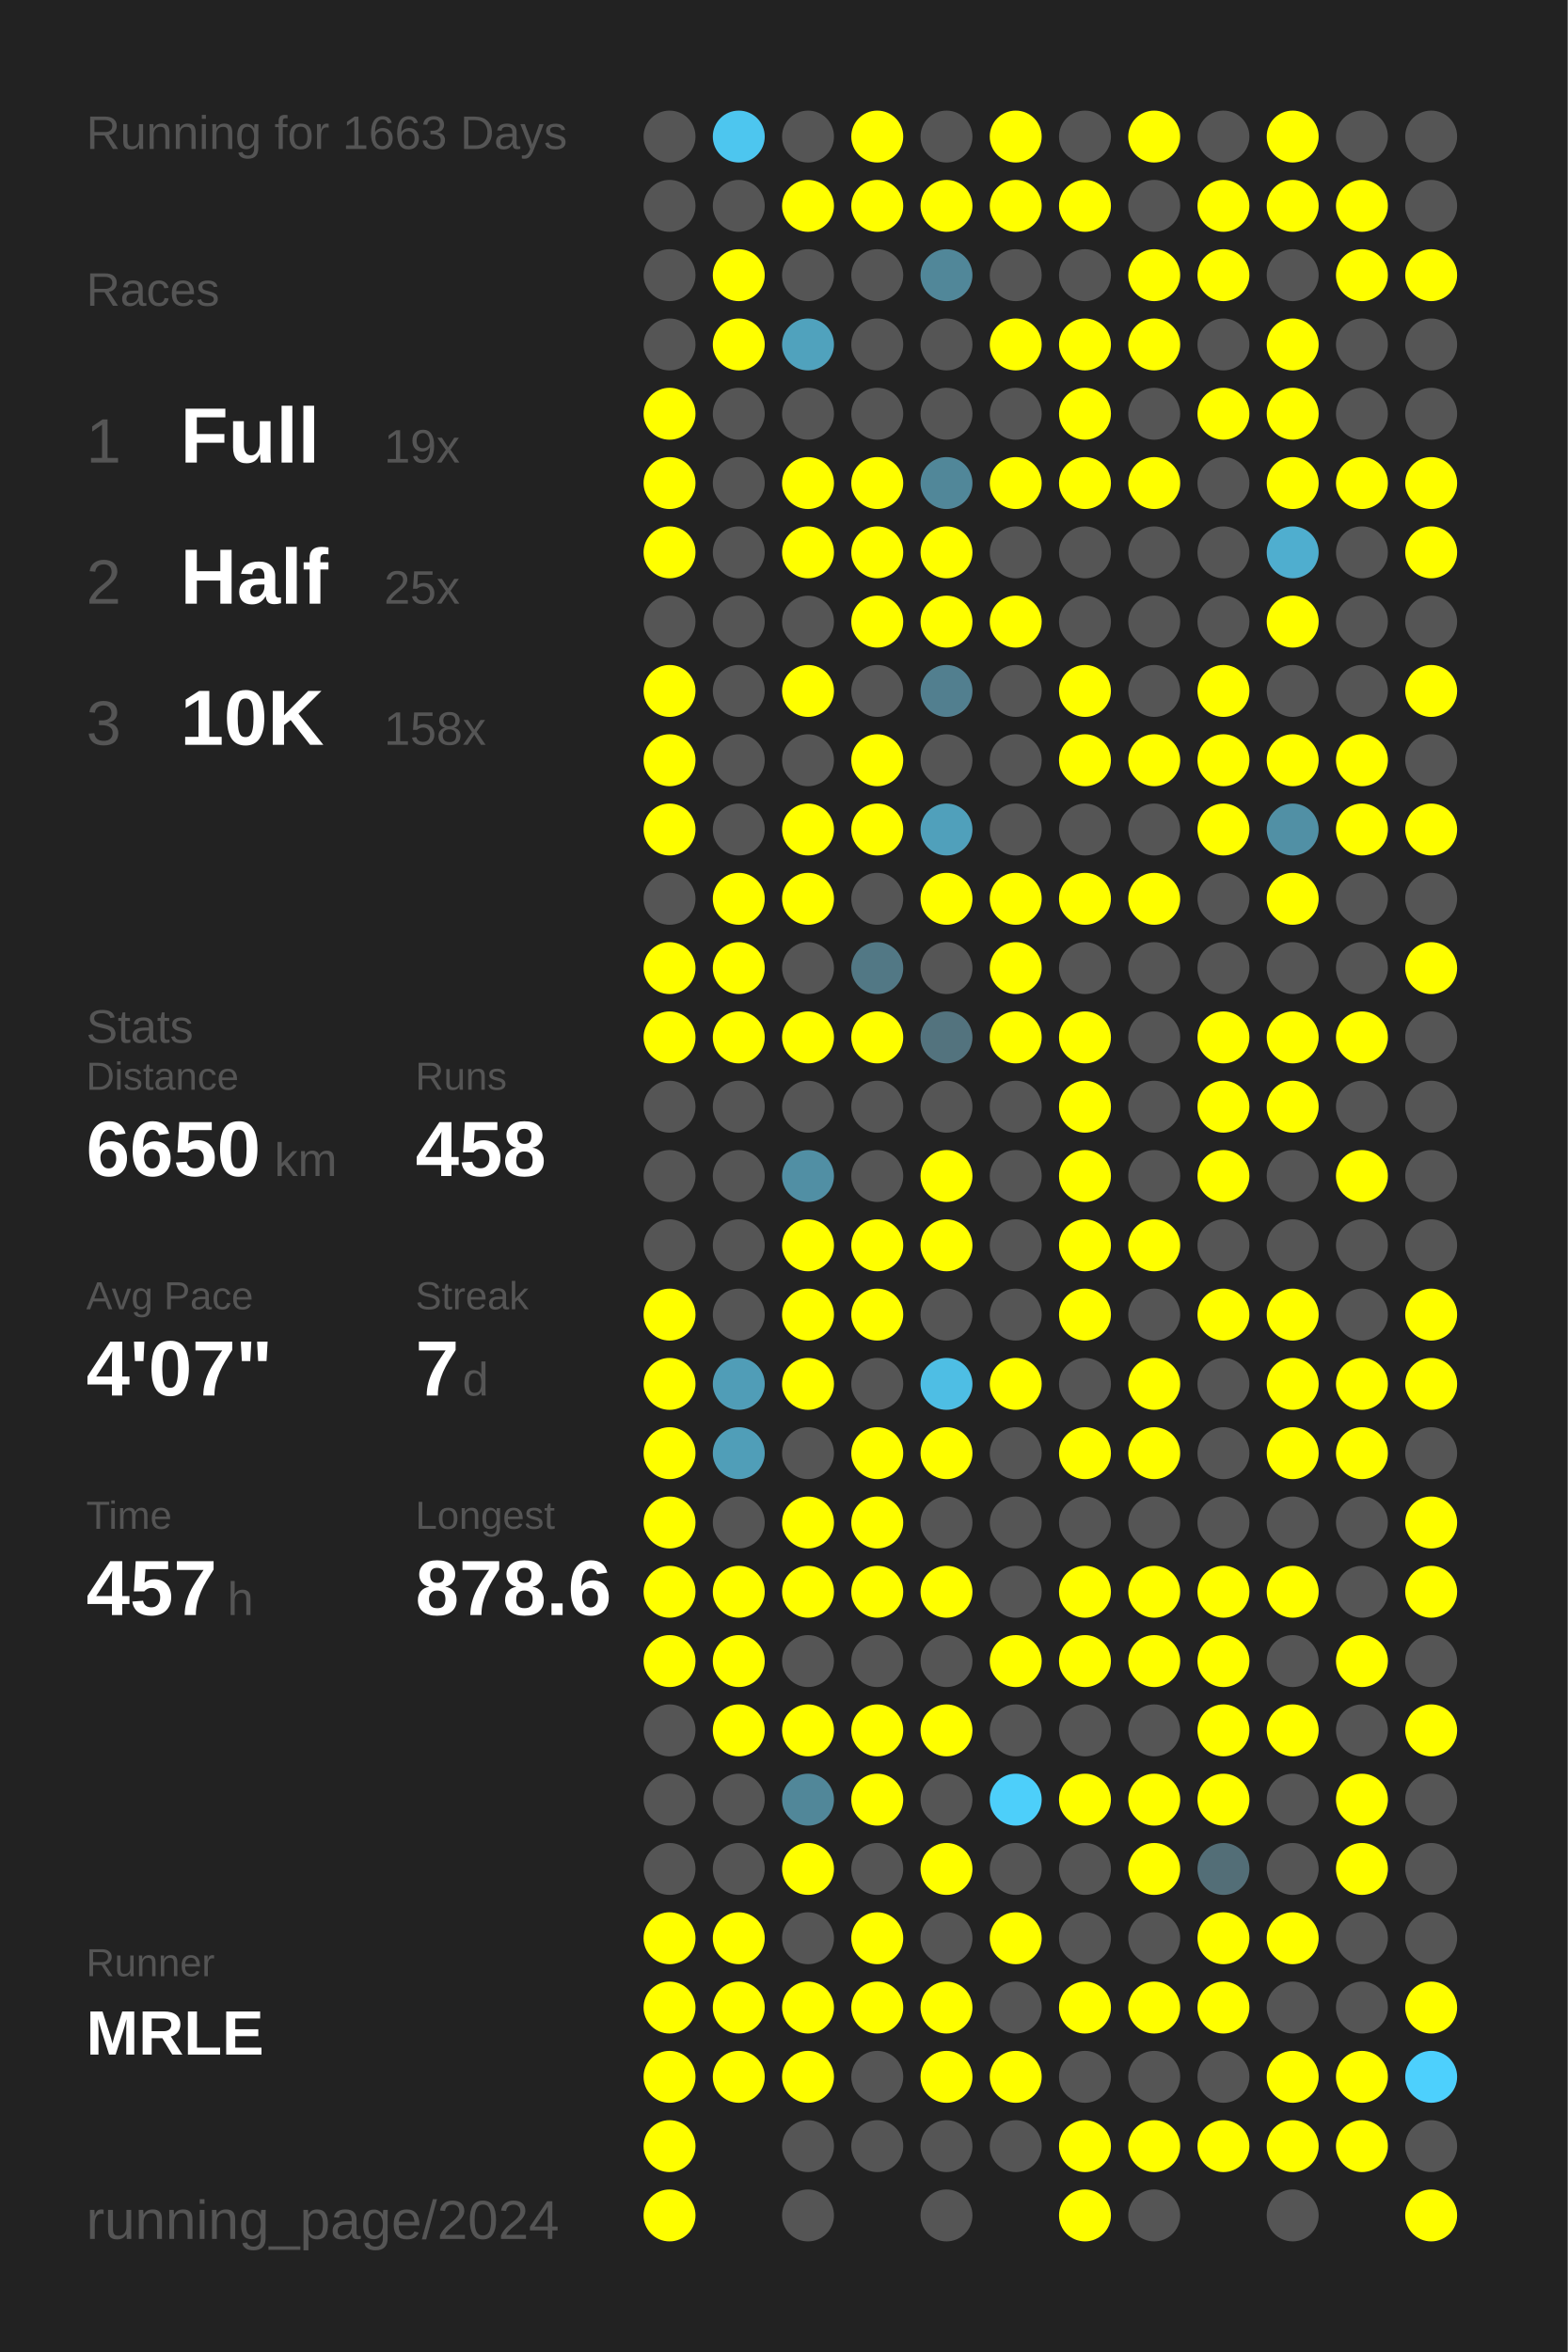
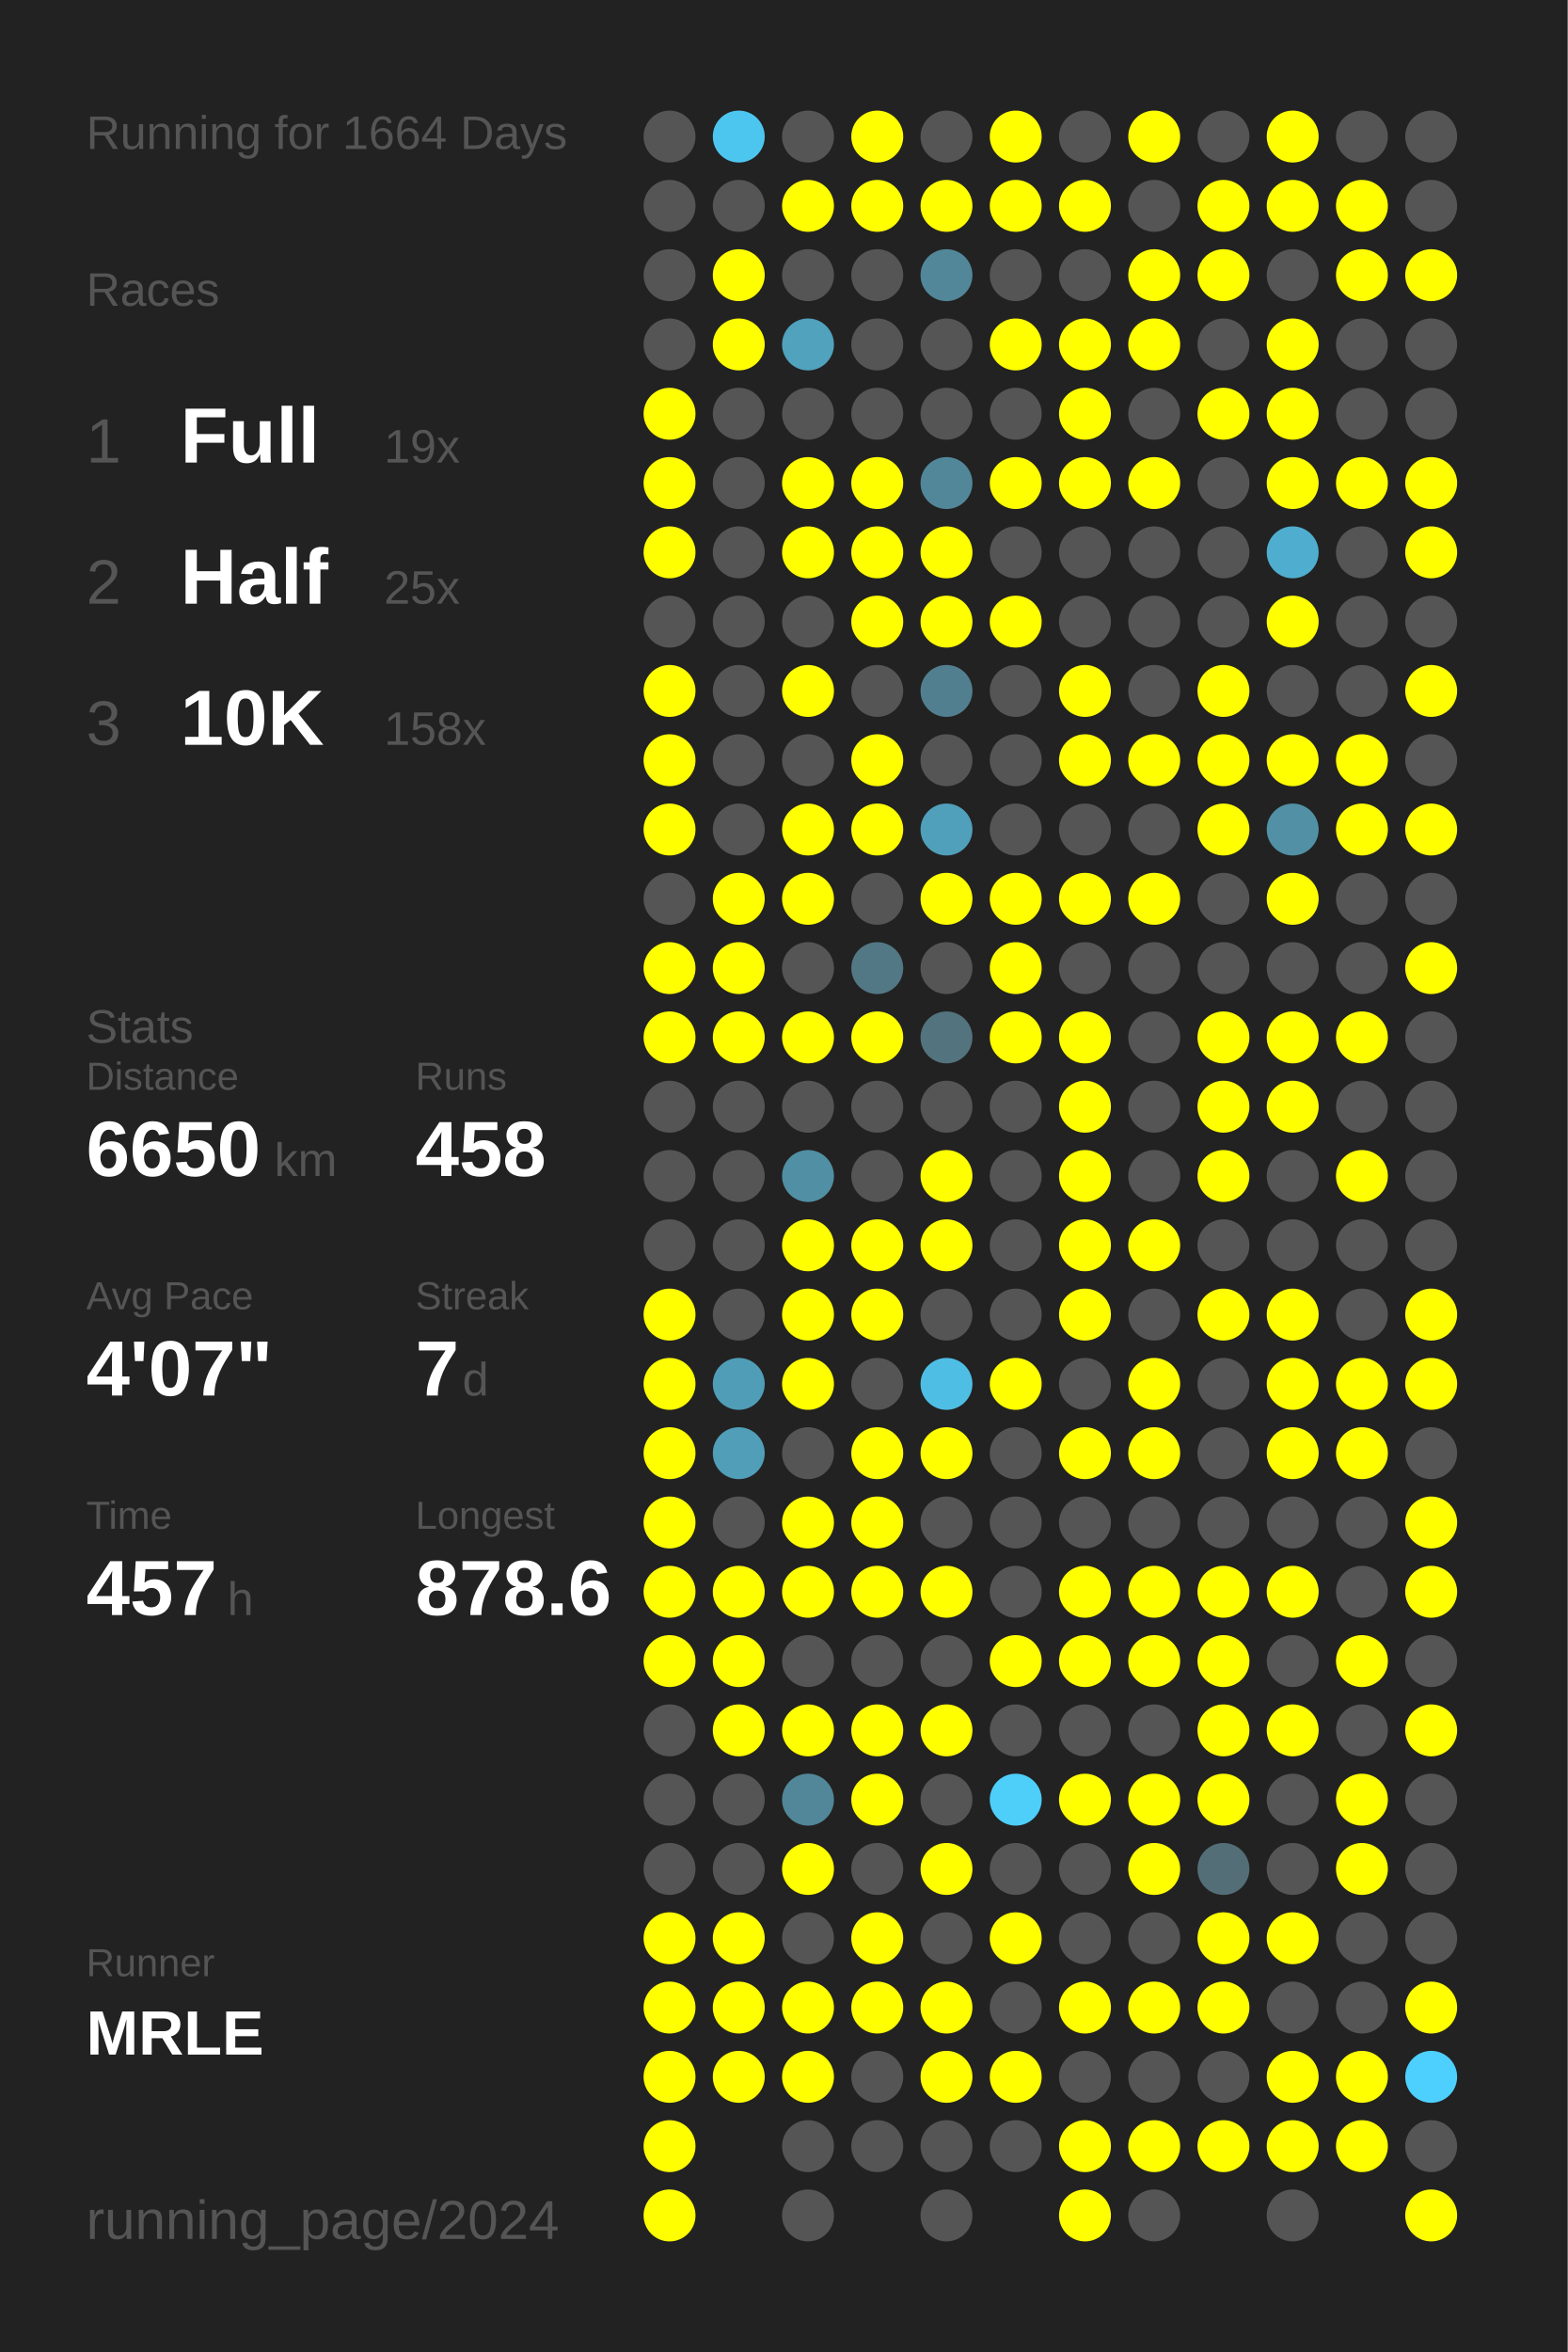
<svg xmlns="http://www.w3.org/2000/svg" baseProfile="full" height="300mm" version="1.1" viewBox="0,0,200,300" width="200mm">
  <defs />
  <rect fill="#222222" height="300" width="200" x="0" y="0" />
-   <text fill="#555555" style="font-size:6px; font-family:Arial;" x="11" y="19">Running for 1663 Days</text>
+   <text fill="#555555" style="font-size:6px; font-family:Arial;" x="11" y="19">Running for 1664 Days</text>
  <text fill="#555555" style="font-size:6px; font-family:Arial;" x="11" y="39">Races</text>
  <text fill="#555555" style="font-size:8px; font-family:Arial;" x="11" y="59">1</text>
  <text fill="#FFFFFF" style="font-size:10px; font-family:Arial; font-weight:bold;" x="23" y="59">Full</text>
  <text fill="#555555" style="font-size:6px; font-family:Arial;" x="49" y="59">19x</text>
  <text fill="#555555" style="font-size:8px; font-family:Arial;" x="11" y="77">2</text>
  <text fill="#FFFFFF" style="font-size:10px; font-family:Arial; font-weight:bold;" x="23" y="77">Half</text>
  <text fill="#555555" style="font-size:6px; font-family:Arial;" x="49" y="77">25x</text>
  <text fill="#555555" style="font-size:8px; font-family:Arial;" x="11" y="95">3</text>
  <text fill="#FFFFFF" style="font-size:10px; font-family:Arial; font-weight:bold;" x="23" y="95">10K</text>
  <text fill="#555555" style="font-size:6px; font-family:Arial;" x="49" y="95">158x</text>
  <text fill="#555555" style="font-size:6px; font-family:Arial;" x="11" y="133">Stats</text>
  <text fill="#555555" style="font-size:5px; font-family:Arial;" x="11" y="139">Distance</text>
  <text fill="#FFFFFF" style="font-size:10px; font-family:Arial; font-weight:bold;" x="11" y="150">6650</text>
  <text fill="#555555" style="font-size:6px; font-family:Arial;" x="35" y="150">km</text>
  <text fill="#555555" style="font-size:5px; font-family:Arial;" x="53" y="139">Runs</text>
  <text fill="#FFFFFF" style="font-size:10px; font-family:Arial; font-weight:bold;" x="53" y="150">458</text>
  <text fill="#555555" style="font-size:5px; font-family:Arial;" x="11" y="167">Avg Pace</text>
  <text fill="#FFFFFF" style="font-size:10px; font-family:Arial; font-weight:bold;" x="11" y="178">4'07"</text>
  <text fill="#555555" style="font-size:5px; font-family:Arial;" x="53" y="167">Streak</text>
  <text fill="#FFFFFF" style="font-size:10px; font-family:Arial; font-weight:bold;" x="53" y="178">7</text>
  <text fill="#555555" style="font-size:6px; font-family:Arial;" x="59" y="178">d</text>
  <text fill="#555555" style="font-size:5px; font-family:Arial;" x="11" y="195">Time</text>
  <text fill="#FFFFFF" style="font-size:10px; font-family:Arial; font-weight:bold;" x="11" y="206">457</text>
  <text fill="#555555" style="font-size:6px; font-family:Arial;" x="29" y="206">h</text>
  <text fill="#555555" style="font-size:5px; font-family:Arial;" x="53" y="195">Longest</text>
  <text fill="#FFFFFF" style="font-size:10px; font-family:Arial; font-weight:bold;" x="53" y="206">878.6</text>
  <text fill="#555555" style="font-size:5px; font-family:Arial;" x="11" y="252.065">Runner</text>
  <text fill="#FFFFFF" style="font-size:8px; font-family:Arial; font-weight:bold;" x="11" y="262.065">MRLE</text>
  <text fill="#555555" style="font-size:7px; font-family:Arial;" x="11" y="285.581">running_page/2024</text>
  <circle cx="85.417" cy="17.419" fill="#555555" r="3.312" />
  <circle cx="85.417" cy="26.258" fill="#555555" r="3.312" />
  <circle cx="85.417" cy="35.097" fill="#555555" r="3.312" />
  <circle cx="85.417" cy="43.935" fill="#555555" r="3.312" />
  <circle cx="85.417" cy="52.774" fill="#FFFF00" r="3.312" />
  <circle cx="85.417" cy="61.613" fill="#FFFF00" r="3.312" />
  <circle cx="85.417" cy="70.452" fill="#FFFF00" r="3.312" />
  <circle cx="85.417" cy="79.29" fill="#555555" r="3.312" />
  <circle cx="85.417" cy="88.129" fill="#FFFF00" r="3.312" />
  <circle cx="85.417" cy="96.968" fill="#FFFF00" r="3.312" />
  <circle cx="85.417" cy="105.806" fill="#FFFF00" r="3.312" />
  <circle cx="85.417" cy="114.645" fill="#555555" r="3.312" />
  <circle cx="85.417" cy="123.484" fill="#FFFF00" r="3.312" />
  <circle cx="85.417" cy="132.323" fill="#FFFF00" r="3.312" />
  <circle cx="85.417" cy="141.161" fill="#555555" r="3.312" />
  <circle cx="85.417" cy="150" fill="#555555" r="3.312" />
  <circle cx="85.417" cy="158.839" fill="#555555" r="3.312" />
  <circle cx="85.417" cy="167.677" fill="#FFFF00" r="3.312" />
  <circle cx="85.417" cy="176.516" fill="#FFFF00" r="3.312" />
  <circle cx="85.417" cy="185.355" fill="#FFFF00" r="3.312" />
  <circle cx="85.417" cy="194.194" fill="#FFFF00" r="3.312" />
  <circle cx="85.417" cy="203.032" fill="#FFFF00" r="3.312" />
  <circle cx="85.417" cy="211.871" fill="#FFFF00" r="3.312" />
  <circle cx="85.417" cy="220.71" fill="#555555" r="3.312" />
  <circle cx="85.417" cy="229.548" fill="#555555" r="3.312" />
  <circle cx="85.417" cy="238.387" fill="#555555" r="3.312" />
  <circle cx="85.417" cy="247.226" fill="#FFFF00" r="3.312" />
  <circle cx="85.417" cy="256.065" fill="#FFFF00" r="3.312" />
  <circle cx="85.417" cy="264.903" fill="#FFFF00" r="3.312" />
  <circle cx="85.417" cy="273.742" fill="#FFFF00" r="3.312" />
  <circle cx="85.417" cy="282.581" fill="#FFFF00" r="3.312" />
  <circle cx="94.25" cy="17.419" fill="#4dc6ef" r="3.312" />
  <circle cx="94.25" cy="26.258" fill="#555555" r="3.312" />
  <circle cx="94.25" cy="35.097" fill="#FFFF00" r="3.312" />
  <circle cx="94.25" cy="43.935" fill="#FFFF00" r="3.312" />
  <circle cx="94.25" cy="52.774" fill="#555555" r="3.312" />
  <circle cx="94.25" cy="61.613" fill="#555555" r="3.312" />
  <circle cx="94.25" cy="70.452" fill="#555555" r="3.312" />
  <circle cx="94.25" cy="79.29" fill="#555555" r="3.312" />
  <circle cx="94.25" cy="88.129" fill="#555555" r="3.312" />
  <circle cx="94.25" cy="96.968" fill="#555555" r="3.312" />
  <circle cx="94.25" cy="105.806" fill="#555555" r="3.312" />
  <circle cx="94.25" cy="114.645" fill="#FFFF00" r="3.312" />
  <circle cx="94.25" cy="123.484" fill="#FFFF00" r="3.312" />
  <circle cx="94.25" cy="132.323" fill="#FFFF00" r="3.312" />
  <circle cx="94.25" cy="141.161" fill="#555555" r="3.312" />
  <circle cx="94.25" cy="150" fill="#555555" r="3.312" />
  <circle cx="94.25" cy="158.839" fill="#555555" r="3.312" />
  <circle cx="94.25" cy="167.677" fill="#555555" r="3.312" />
  <circle cx="94.25" cy="176.516" fill="#509db7" r="3.312" />
  <circle cx="94.25" cy="185.355" fill="#509eb8" r="3.312" />
  <circle cx="94.25" cy="194.194" fill="#555555" r="3.312" />
  <circle cx="94.25" cy="203.032" fill="#FFFF00" r="3.312" />
  <circle cx="94.25" cy="211.871" fill="#FFFF00" r="3.312" />
  <circle cx="94.25" cy="220.71" fill="#FFFF00" r="3.312" />
  <circle cx="94.25" cy="229.548" fill="#555555" r="3.312" />
  <circle cx="94.25" cy="238.387" fill="#555555" r="3.312" />
  <circle cx="94.25" cy="247.226" fill="#FFFF00" r="3.312" />
  <circle cx="94.25" cy="256.065" fill="#FFFF00" r="3.312" />
  <circle cx="94.25" cy="264.903" fill="#FFFF00" r="3.312" />
  <circle cx="103.083" cy="17.419" fill="#555555" r="3.312" />
  <circle cx="103.083" cy="26.258" fill="#FFFF00" r="3.312" />
  <circle cx="103.083" cy="35.097" fill="#555555" r="3.312" />
  <circle cx="103.083" cy="43.935" fill="#50a2bd" r="3.312" />
  <circle cx="103.083" cy="52.774" fill="#555555" r="3.312" />
  <circle cx="103.083" cy="61.613" fill="#FFFF00" r="3.312" />
  <circle cx="103.083" cy="70.452" fill="#FFFF00" r="3.312" />
  <circle cx="103.083" cy="79.29" fill="#555555" r="3.312" />
  <circle cx="103.083" cy="88.129" fill="#FFFF00" r="3.312" />
  <circle cx="103.083" cy="96.968" fill="#555555" r="3.312" />
  <circle cx="103.083" cy="105.806" fill="#FFFF00" r="3.312" />
  <circle cx="103.083" cy="114.645" fill="#FFFF00" r="3.312" />
  <circle cx="103.083" cy="123.484" fill="#555555" r="3.312" />
  <circle cx="103.083" cy="132.323" fill="#FFFF00" r="3.312" />
  <circle cx="103.083" cy="141.161" fill="#555555" r="3.312" />
  <circle cx="103.083" cy="150" fill="#518fa4" r="3.312" />
  <circle cx="103.083" cy="158.839" fill="#FFFF00" r="3.312" />
  <circle cx="103.083" cy="167.677" fill="#FFFF00" r="3.312" />
  <circle cx="103.083" cy="176.516" fill="#FFFF00" r="3.312" />
  <circle cx="103.083" cy="185.355" fill="#555555" r="3.312" />
  <circle cx="103.083" cy="194.194" fill="#FFFF00" r="3.312" />
  <circle cx="103.083" cy="203.032" fill="#FFFF00" r="3.312" />
  <circle cx="103.083" cy="211.871" fill="#555555" r="3.312" />
  <circle cx="103.083" cy="220.71" fill="#FFFF00" r="3.312" />
  <circle cx="103.083" cy="229.548" fill="#518799" r="3.312" />
  <circle cx="103.083" cy="238.387" fill="#FFFF00" r="3.312" />
  <circle cx="103.083" cy="247.226" fill="#555555" r="3.312" />
  <circle cx="103.083" cy="256.065" fill="#FFFF00" r="3.312" />
  <circle cx="103.083" cy="264.903" fill="#FFFF00" r="3.312" />
  <circle cx="103.083" cy="273.742" fill="#555555" r="3.312" />
  <circle cx="103.083" cy="282.581" fill="#555555" r="3.312" />
  <circle cx="111.917" cy="17.419" fill="#FFFF00" r="3.312" />
  <circle cx="111.917" cy="26.258" fill="#FFFF00" r="3.312" />
  <circle cx="111.917" cy="35.097" fill="#555555" r="3.312" />
  <circle cx="111.917" cy="43.935" fill="#555555" r="3.312" />
  <circle cx="111.917" cy="52.774" fill="#555555" r="3.312" />
  <circle cx="111.917" cy="61.613" fill="#FFFF00" r="3.312" />
  <circle cx="111.917" cy="70.452" fill="#FFFF00" r="3.312" />
  <circle cx="111.917" cy="79.29" fill="#FFFF00" r="3.312" />
  <circle cx="111.917" cy="88.129" fill="#555555" r="3.312" />
  <circle cx="111.917" cy="96.968" fill="#FFFF00" r="3.312" />
  <circle cx="111.917" cy="105.806" fill="#FFFF00" r="3.312" />
  <circle cx="111.917" cy="114.645" fill="#555555" r="3.312" />
  <circle cx="111.917" cy="123.484" fill="#527885" r="3.312" />
  <circle cx="111.917" cy="132.323" fill="#FFFF00" r="3.312" />
  <circle cx="111.917" cy="141.161" fill="#555555" r="3.312" />
  <circle cx="111.917" cy="150" fill="#555555" r="3.312" />
  <circle cx="111.917" cy="158.839" fill="#FFFF00" r="3.312" />
  <circle cx="111.917" cy="167.677" fill="#FFFF00" r="3.312" />
  <circle cx="111.917" cy="176.516" fill="#555555" r="3.312" />
  <circle cx="111.917" cy="185.355" fill="#FFFF00" r="3.312" />
  <circle cx="111.917" cy="194.194" fill="#FFFF00" r="3.312" />
  <circle cx="111.917" cy="203.032" fill="#FFFF00" r="3.312" />
  <circle cx="111.917" cy="211.871" fill="#555555" r="3.312" />
  <circle cx="111.917" cy="220.71" fill="#FFFF00" r="3.312" />
  <circle cx="111.917" cy="229.548" fill="#FFFF00" r="3.312" />
  <circle cx="111.917" cy="238.387" fill="#555555" r="3.312" />
  <circle cx="111.917" cy="247.226" fill="#FFFF00" r="3.312" />
  <circle cx="111.917" cy="256.065" fill="#FFFF00" r="3.312" />
  <circle cx="111.917" cy="264.903" fill="#555555" r="3.312" />
  <circle cx="111.917" cy="273.742" fill="#555555" r="3.312" />
  <circle cx="120.75" cy="17.419" fill="#555555" r="3.312" />
  <circle cx="120.75" cy="26.258" fill="#FFFF00" r="3.312" />
  <circle cx="120.75" cy="35.097" fill="#518799" r="3.312" />
  <circle cx="120.75" cy="43.935" fill="#555555" r="3.312" />
  <circle cx="120.75" cy="52.774" fill="#555555" r="3.312" />
  <circle cx="120.75" cy="61.613" fill="#518799" r="3.312" />
  <circle cx="120.75" cy="70.452" fill="#FFFF00" r="3.312" />
  <circle cx="120.75" cy="79.29" fill="#FFFF00" r="3.312" />
  <circle cx="120.75" cy="88.129" fill="#527f8f" r="3.312" />
  <circle cx="120.75" cy="96.968" fill="#555555" r="3.312" />
  <circle cx="120.75" cy="105.806" fill="#50a0bb" r="3.312" />
  <circle cx="120.75" cy="114.645" fill="#FFFF00" r="3.312" />
  <circle cx="120.75" cy="123.484" fill="#555555" r="3.312" />
  <circle cx="120.75" cy="132.323" fill="#53737e" r="3.312" />
  <circle cx="120.75" cy="141.161" fill="#555555" r="3.312" />
  <circle cx="120.75" cy="150" fill="#FFFF00" r="3.312" />
  <circle cx="120.75" cy="158.839" fill="#FFFF00" r="3.312" />
  <circle cx="120.75" cy="167.677" fill="#555555" r="3.312" />
  <circle cx="120.75" cy="176.516" fill="#4ebee4" r="3.312" />
  <circle cx="120.75" cy="185.355" fill="#FFFF00" r="3.312" />
  <circle cx="120.75" cy="194.194" fill="#555555" r="3.312" />
  <circle cx="120.75" cy="203.032" fill="#FFFF00" r="3.312" />
  <circle cx="120.75" cy="211.871" fill="#555555" r="3.312" />
  <circle cx="120.75" cy="220.71" fill="#FFFF00" r="3.312" />
  <circle cx="120.75" cy="229.548" fill="#555555" r="3.312" />
  <circle cx="120.75" cy="238.387" fill="#FFFF00" r="3.312" />
  <circle cx="120.75" cy="247.226" fill="#555555" r="3.312" />
  <circle cx="120.75" cy="256.065" fill="#FFFF00" r="3.312" />
  <circle cx="120.75" cy="264.903" fill="#FFFF00" r="3.312" />
  <circle cx="120.75" cy="273.742" fill="#555555" r="3.312" />
  <circle cx="120.75" cy="282.581" fill="#555555" r="3.312" />
  <circle cx="129.583" cy="17.419" fill="#FFFF00" r="3.312" />
  <circle cx="129.583" cy="26.258" fill="#FFFF00" r="3.312" />
  <circle cx="129.583" cy="35.097" fill="#555555" r="3.312" />
  <circle cx="129.583" cy="43.935" fill="#FFFF00" r="3.312" />
  <circle cx="129.583" cy="52.774" fill="#555555" r="3.312" />
  <circle cx="129.583" cy="61.613" fill="#FFFF00" r="3.312" />
  <circle cx="129.583" cy="70.452" fill="#555555" r="3.312" />
  <circle cx="129.583" cy="79.29" fill="#FFFF00" r="3.312" />
  <circle cx="129.583" cy="88.129" fill="#555555" r="3.312" />
  <circle cx="129.583" cy="96.968" fill="#555555" r="3.312" />
  <circle cx="129.583" cy="105.806" fill="#555555" r="3.312" />
  <circle cx="129.583" cy="114.645" fill="#FFFF00" r="3.312" />
  <circle cx="129.583" cy="123.484" fill="#FFFF00" r="3.312" />
  <circle cx="129.583" cy="132.323" fill="#FFFF00" r="3.312" />
  <circle cx="129.583" cy="141.161" fill="#555555" r="3.312" />
  <circle cx="129.583" cy="150" fill="#555555" r="3.312" />
  <circle cx="129.583" cy="158.839" fill="#555555" r="3.312" />
  <circle cx="129.583" cy="167.677" fill="#555555" r="3.312" />
  <circle cx="129.583" cy="176.516" fill="#FFFF00" r="3.312" />
  <circle cx="129.583" cy="185.355" fill="#555555" r="3.312" />
  <circle cx="129.583" cy="194.194" fill="#555555" r="3.312" />
  <circle cx="129.583" cy="203.032" fill="#555555" r="3.312" />
  <circle cx="129.583" cy="211.871" fill="#FFFF00" r="3.312" />
  <circle cx="129.583" cy="220.71" fill="#555555" r="3.312" />
  <circle cx="129.583" cy="229.548" fill="#4dcffa" r="3.312" />
  <circle cx="129.583" cy="238.387" fill="#555555" r="3.312" />
  <circle cx="129.583" cy="247.226" fill="#FFFF00" r="3.312" />
  <circle cx="129.583" cy="256.065" fill="#555555" r="3.312" />
  <circle cx="129.583" cy="264.903" fill="#FFFF00" r="3.312" />
  <circle cx="129.583" cy="273.742" fill="#555555" r="3.312" />
  <circle cx="138.417" cy="17.419" fill="#555555" r="3.312" />
  <circle cx="138.417" cy="26.258" fill="#FFFF00" r="3.312" />
  <circle cx="138.417" cy="35.097" fill="#555555" r="3.312" />
  <circle cx="138.417" cy="43.935" fill="#FFFF00" r="3.312" />
  <circle cx="138.417" cy="52.774" fill="#FFFF00" r="3.312" />
  <circle cx="138.417" cy="61.613" fill="#FFFF00" r="3.312" />
  <circle cx="138.417" cy="70.452" fill="#555555" r="3.312" />
  <circle cx="138.417" cy="79.29" fill="#555555" r="3.312" />
  <circle cx="138.417" cy="88.129" fill="#FFFF00" r="3.312" />
  <circle cx="138.417" cy="96.968" fill="#FFFF00" r="3.312" />
  <circle cx="138.417" cy="105.806" fill="#555555" r="3.312" />
  <circle cx="138.417" cy="114.645" fill="#FFFF00" r="3.312" />
  <circle cx="138.417" cy="123.484" fill="#555555" r="3.312" />
  <circle cx="138.417" cy="132.323" fill="#FFFF00" r="3.312" />
  <circle cx="138.417" cy="141.161" fill="#FFFF00" r="3.312" />
  <circle cx="138.417" cy="150" fill="#FFFF00" r="3.312" />
  <circle cx="138.417" cy="158.839" fill="#FFFF00" r="3.312" />
  <circle cx="138.417" cy="167.677" fill="#FFFF00" r="3.312" />
  <circle cx="138.417" cy="176.516" fill="#555555" r="3.312" />
  <circle cx="138.417" cy="185.355" fill="#FFFF00" r="3.312" />
  <circle cx="138.417" cy="194.194" fill="#555555" r="3.312" />
  <circle cx="138.417" cy="203.032" fill="#FFFF00" r="3.312" />
  <circle cx="138.417" cy="211.871" fill="#FFFF00" r="3.312" />
  <circle cx="138.417" cy="220.71" fill="#555555" r="3.312" />
  <circle cx="138.417" cy="229.548" fill="#FFFF00" r="3.312" />
  <circle cx="138.417" cy="238.387" fill="#555555" r="3.312" />
  <circle cx="138.417" cy="247.226" fill="#555555" r="3.312" />
  <circle cx="138.417" cy="256.065" fill="#FFFF00" r="3.312" />
  <circle cx="138.417" cy="264.903" fill="#555555" r="3.312" />
  <circle cx="138.417" cy="273.742" fill="#FFFF00" r="3.312" />
  <circle cx="138.417" cy="282.581" fill="#FFFF00" r="3.312" />
  <circle cx="147.25" cy="17.419" fill="#FFFF00" r="3.312" />
  <circle cx="147.25" cy="26.258" fill="#555555" r="3.312" />
  <circle cx="147.25" cy="35.097" fill="#FFFF00" r="3.312" />
  <circle cx="147.25" cy="43.935" fill="#FFFF00" r="3.312" />
  <circle cx="147.25" cy="52.774" fill="#555555" r="3.312" />
  <circle cx="147.25" cy="61.613" fill="#FFFF00" r="3.312" />
  <circle cx="147.25" cy="70.452" fill="#555555" r="3.312" />
  <circle cx="147.25" cy="79.29" fill="#555555" r="3.312" />
  <circle cx="147.25" cy="88.129" fill="#555555" r="3.312" />
  <circle cx="147.25" cy="96.968" fill="#FFFF00" r="3.312" />
  <circle cx="147.25" cy="105.806" fill="#555555" r="3.312" />
  <circle cx="147.25" cy="114.645" fill="#FFFF00" r="3.312" />
  <circle cx="147.25" cy="123.484" fill="#555555" r="3.312" />
  <circle cx="147.25" cy="132.323" fill="#555555" r="3.312" />
  <circle cx="147.25" cy="141.161" fill="#555555" r="3.312" />
  <circle cx="147.25" cy="150" fill="#555555" r="3.312" />
  <circle cx="147.25" cy="158.839" fill="#FFFF00" r="3.312" />
  <circle cx="147.25" cy="167.677" fill="#555555" r="3.312" />
  <circle cx="147.25" cy="176.516" fill="#FFFF00" r="3.312" />
  <circle cx="147.25" cy="185.355" fill="#FFFF00" r="3.312" />
  <circle cx="147.25" cy="194.194" fill="#555555" r="3.312" />
  <circle cx="147.25" cy="203.032" fill="#FFFF00" r="3.312" />
  <circle cx="147.25" cy="211.871" fill="#FFFF00" r="3.312" />
  <circle cx="147.25" cy="220.71" fill="#555555" r="3.312" />
  <circle cx="147.25" cy="229.548" fill="#FFFF00" r="3.312" />
  <circle cx="147.25" cy="238.387" fill="#FFFF00" r="3.312" />
  <circle cx="147.25" cy="247.226" fill="#555555" r="3.312" />
  <circle cx="147.25" cy="256.065" fill="#FFFF00" r="3.312" />
  <circle cx="147.25" cy="264.903" fill="#555555" r="3.312" />
  <circle cx="147.25" cy="273.742" fill="#FFFF00" r="3.312" />
  <circle cx="147.25" cy="282.581" fill="#555555" r="3.312" />
  <circle cx="156.083" cy="17.419" fill="#555555" r="3.312" />
  <circle cx="156.083" cy="26.258" fill="#FFFF00" r="3.312" />
  <circle cx="156.083" cy="35.097" fill="#FFFF00" r="3.312" />
  <circle cx="156.083" cy="43.935" fill="#555555" r="3.312" />
  <circle cx="156.083" cy="52.774" fill="#FFFF00" r="3.312" />
  <circle cx="156.083" cy="61.613" fill="#555555" r="3.312" />
  <circle cx="156.083" cy="70.452" fill="#555555" r="3.312" />
  <circle cx="156.083" cy="79.29" fill="#555555" r="3.312" />
  <circle cx="156.083" cy="88.129" fill="#FFFF00" r="3.312" />
  <circle cx="156.083" cy="96.968" fill="#FFFF00" r="3.312" />
  <circle cx="156.083" cy="105.806" fill="#FFFF00" r="3.312" />
  <circle cx="156.083" cy="114.645" fill="#555555" r="3.312" />
  <circle cx="156.083" cy="123.484" fill="#555555" r="3.312" />
  <circle cx="156.083" cy="132.323" fill="#FFFF00" r="3.312" />
  <circle cx="156.083" cy="141.161" fill="#FFFF00" r="3.312" />
  <circle cx="156.083" cy="150" fill="#FFFF00" r="3.312" />
  <circle cx="156.083" cy="158.839" fill="#555555" r="3.312" />
  <circle cx="156.083" cy="167.677" fill="#FFFF00" r="3.312" />
  <circle cx="156.083" cy="176.516" fill="#555555" r="3.312" />
  <circle cx="156.083" cy="185.355" fill="#555555" r="3.312" />
  <circle cx="156.083" cy="194.194" fill="#555555" r="3.312" />
  <circle cx="156.083" cy="203.032" fill="#FFFF00" r="3.312" />
  <circle cx="156.083" cy="211.871" fill="#FFFF00" r="3.312" />
  <circle cx="156.083" cy="220.71" fill="#FFFF00" r="3.312" />
  <circle cx="156.083" cy="229.548" fill="#FFFF00" r="3.312" />
  <circle cx="156.083" cy="238.387" fill="#536e77" r="3.312" />
  <circle cx="156.083" cy="247.226" fill="#FFFF00" r="3.312" />
  <circle cx="156.083" cy="256.065" fill="#FFFF00" r="3.312" />
  <circle cx="156.083" cy="264.903" fill="#555555" r="3.312" />
  <circle cx="156.083" cy="273.742" fill="#FFFF00" r="3.312" />
  <circle cx="164.917" cy="17.419" fill="#FFFF00" r="3.312" />
  <circle cx="164.917" cy="26.258" fill="#FFFF00" r="3.312" />
  <circle cx="164.917" cy="35.097" fill="#555555" r="3.312" />
  <circle cx="164.917" cy="43.935" fill="#FFFF00" r="3.312" />
  <circle cx="164.917" cy="52.774" fill="#FFFF00" r="3.312" />
  <circle cx="164.917" cy="61.613" fill="#FFFF00" r="3.312" />
  <circle cx="164.917" cy="70.452" fill="#4faecf" r="3.312" />
  <circle cx="164.917" cy="79.29" fill="#FFFF00" r="3.312" />
  <circle cx="164.917" cy="88.129" fill="#555555" r="3.312" />
  <circle cx="164.917" cy="96.968" fill="#FFFF00" r="3.312" />
  <circle cx="164.917" cy="105.806" fill="#5190a5" r="3.312" />
  <circle cx="164.917" cy="114.645" fill="#FFFF00" r="3.312" />
  <circle cx="164.917" cy="123.484" fill="#555555" r="3.312" />
  <circle cx="164.917" cy="132.323" fill="#FFFF00" r="3.312" />
  <circle cx="164.917" cy="141.161" fill="#FFFF00" r="3.312" />
  <circle cx="164.917" cy="150" fill="#555555" r="3.312" />
  <circle cx="164.917" cy="158.839" fill="#555555" r="3.312" />
  <circle cx="164.917" cy="167.677" fill="#FFFF00" r="3.312" />
  <circle cx="164.917" cy="176.516" fill="#FFFF00" r="3.312" />
  <circle cx="164.917" cy="185.355" fill="#FFFF00" r="3.312" />
  <circle cx="164.917" cy="194.194" fill="#555555" r="3.312" />
  <circle cx="164.917" cy="203.032" fill="#FFFF00" r="3.312" />
  <circle cx="164.917" cy="211.871" fill="#555555" r="3.312" />
  <circle cx="164.917" cy="220.71" fill="#FFFF00" r="3.312" />
  <circle cx="164.917" cy="229.548" fill="#555555" r="3.312" />
  <circle cx="164.917" cy="238.387" fill="#555555" r="3.312" />
  <circle cx="164.917" cy="247.226" fill="#FFFF00" r="3.312" />
  <circle cx="164.917" cy="256.065" fill="#555555" r="3.312" />
  <circle cx="164.917" cy="264.903" fill="#FFFF00" r="3.312" />
  <circle cx="164.917" cy="273.742" fill="#FFFF00" r="3.312" />
  <circle cx="164.917" cy="282.581" fill="#555555" r="3.312" />
  <circle cx="173.75" cy="17.419" fill="#555555" r="3.312" />
  <circle cx="173.75" cy="26.258" fill="#FFFF00" r="3.312" />
  <circle cx="173.75" cy="35.097" fill="#FFFF00" r="3.312" />
  <circle cx="173.75" cy="43.935" fill="#555555" r="3.312" />
  <circle cx="173.75" cy="52.774" fill="#555555" r="3.312" />
  <circle cx="173.75" cy="61.613" fill="#FFFF00" r="3.312" />
  <circle cx="173.75" cy="70.452" fill="#555555" r="3.312" />
  <circle cx="173.75" cy="79.29" fill="#555555" r="3.312" />
  <circle cx="173.75" cy="88.129" fill="#555555" r="3.312" />
  <circle cx="173.75" cy="96.968" fill="#FFFF00" r="3.312" />
  <circle cx="173.75" cy="105.806" fill="#FFFF00" r="3.312" />
  <circle cx="173.75" cy="114.645" fill="#555555" r="3.312" />
  <circle cx="173.75" cy="123.484" fill="#555555" r="3.312" />
  <circle cx="173.75" cy="132.323" fill="#FFFF00" r="3.312" />
  <circle cx="173.75" cy="141.161" fill="#555555" r="3.312" />
  <circle cx="173.75" cy="150" fill="#FFFF00" r="3.312" />
  <circle cx="173.75" cy="158.839" fill="#555555" r="3.312" />
  <circle cx="173.75" cy="167.677" fill="#555555" r="3.312" />
  <circle cx="173.75" cy="176.516" fill="#FFFF00" r="3.312" />
  <circle cx="173.75" cy="185.355" fill="#FFFF00" r="3.312" />
  <circle cx="173.75" cy="194.194" fill="#555555" r="3.312" />
  <circle cx="173.75" cy="203.032" fill="#555555" r="3.312" />
  <circle cx="173.75" cy="211.871" fill="#FFFF00" r="3.312" />
  <circle cx="173.75" cy="220.71" fill="#555555" r="3.312" />
  <circle cx="173.75" cy="229.548" fill="#FFFF00" r="3.312" />
  <circle cx="173.75" cy="238.387" fill="#FFFF00" r="3.312" />
  <circle cx="173.75" cy="247.226" fill="#555555" r="3.312" />
  <circle cx="173.75" cy="256.065" fill="#555555" r="3.312" />
  <circle cx="173.75" cy="264.903" fill="#FFFF00" r="3.312" />
  <circle cx="173.75" cy="273.742" fill="#FFFF00" r="3.312" />
  <circle cx="182.583" cy="17.419" fill="#555555" r="3.312" />
  <circle cx="182.583" cy="26.258" fill="#555555" r="3.312" />
  <circle cx="182.583" cy="35.097" fill="#FFFF00" r="3.312" />
  <circle cx="182.583" cy="43.935" fill="#555555" r="3.312" />
  <circle cx="182.583" cy="52.774" fill="#555555" r="3.312" />
  <circle cx="182.583" cy="61.613" fill="#FFFF00" r="3.312" />
  <circle cx="182.583" cy="70.452" fill="#FFFF00" r="3.312" />
  <circle cx="182.583" cy="79.29" fill="#555555" r="3.312" />
  <circle cx="182.583" cy="88.129" fill="#FFFF00" r="3.312" />
  <circle cx="182.583" cy="96.968" fill="#555555" r="3.312" />
  <circle cx="182.583" cy="105.806" fill="#FFFF00" r="3.312" />
  <circle cx="182.583" cy="114.645" fill="#555555" r="3.312" />
  <circle cx="182.583" cy="123.484" fill="#FFFF00" r="3.312" />
  <circle cx="182.583" cy="132.323" fill="#555555" r="3.312" />
  <circle cx="182.583" cy="141.161" fill="#555555" r="3.312" />
  <circle cx="182.583" cy="150" fill="#555555" r="3.312" />
  <circle cx="182.583" cy="158.839" fill="#555555" r="3.312" />
  <circle cx="182.583" cy="167.677" fill="#FFFF00" r="3.312" />
  <circle cx="182.583" cy="176.516" fill="#FFFF00" r="3.312" />
  <circle cx="182.583" cy="185.355" fill="#555555" r="3.312" />
  <circle cx="182.583" cy="194.194" fill="#FFFF00" r="3.312" />
  <circle cx="182.583" cy="203.032" fill="#FFFF00" r="3.312" />
  <circle cx="182.583" cy="211.871" fill="#555555" r="3.312" />
  <circle cx="182.583" cy="220.71" fill="#FFFF00" r="3.312" />
  <circle cx="182.583" cy="229.548" fill="#555555" r="3.312" />
  <circle cx="182.583" cy="238.387" fill="#555555" r="3.312" />
  <circle cx="182.583" cy="247.226" fill="#555555" r="3.312" />
  <circle cx="182.583" cy="256.065" fill="#FFFF00" r="3.312" />
  <circle cx="182.583" cy="264.903" fill="#4dd0fd" r="3.312" />
  <circle cx="182.583" cy="273.742" fill="#555555" r="3.312" />
  <circle cx="182.583" cy="282.581" fill="#FFFF00" r="3.312" />
</svg>
